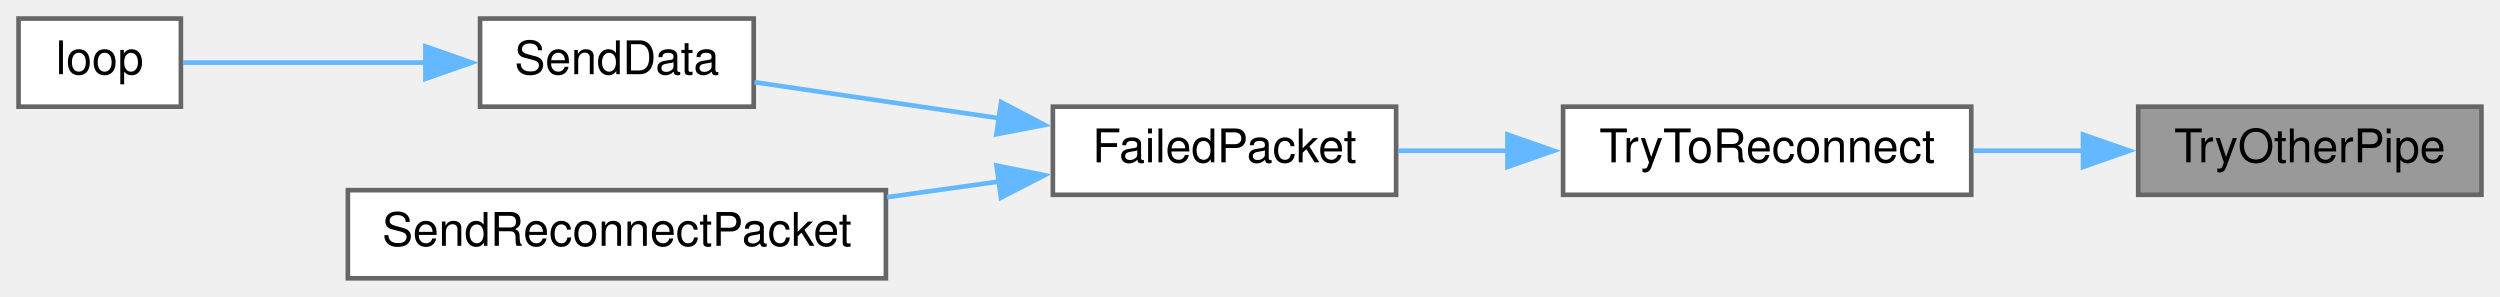
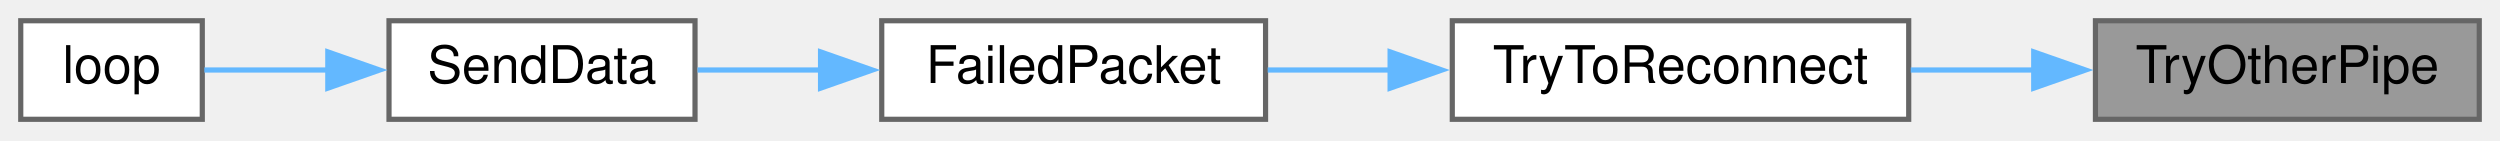
- <svg xmlns="http://www.w3.org/2000/svg" xmlns:xlink="http://www.w3.org/1999/xlink" width="539pt" height="64pt" viewBox="0.00 0.00 539.00 64.00">
-   <g id="graph0" class="graph" transform="scale(1 1) rotate(0) translate(4 60)">
+ <svg xmlns="http://www.w3.org/2000/svg" xmlns:xlink="http://www.w3.org/1999/xlink" width="482pt" height="27pt" viewBox="0.00 0.00 482.00 27.00">
+   <g id="graph0" class="graph" transform="scale(1 1) rotate(0) translate(4 23)">
    <g id="node1" class="node">
      <g id="a_node1">
        <a xlink:title=" ">
-           <polygon fill="#999999" stroke="#666666" points="531,-37 457,-37 457,-18 531,-18 531,-37" />
-           <text text-anchor="middle" x="494" y="-25" font-family="Helvetica,sans-Serif" font-size="10.00">TryOtherPipe</text>
+           <polygon fill="#999999" stroke="#666666" points="474,-19 400,-19 400,0 474,0 474,-19" />
+           <text text-anchor="middle" x="437" y="-7" font-family="Helvetica,sans-Serif" font-size="10.00">TryOtherPipe</text>
        </a>
      </g>
    </g>
    <g id="node2" class="node">
      <g id="a_node2">
        <a xlink:href="TransmitterCode_2src_2main_8cpp.html#ad0236abcfc887ad708d9504c4ab2a7c3" target="_top" xlink:title=" ">
-           <polygon fill="white" stroke="#666666" points="421,-37 333,-37 333,-18 421,-18 421,-37" />
-           <text text-anchor="middle" x="377" y="-25" font-family="Helvetica,sans-Serif" font-size="10.00">TryToReconnect</text>
+           <polygon fill="white" stroke="#666666" points="364,-19 276,-19 276,0 364,0 364,-19" />
+           <text text-anchor="middle" x="320" y="-7" font-family="Helvetica,sans-Serif" font-size="10.00">TryToReconnect</text>
        </a>
      </g>
    </g>
    <g id="edge1" class="edge">
-       <path fill="none" stroke="#63b8ff" d="M445.27,-27.5C437.36,-27.5 429.19,-27.5 421.39,-27.5" />
-       <polygon fill="#63b8ff" stroke="#63b8ff" points="445.1,-31 455.1,-27.5 445.1,-24 445.1,-31" />
+       <path fill="none" stroke="#63b8ff" d="M388.27,-9.5C380.36,-9.5 372.19,-9.5 364.39,-9.5" />
+       <polygon fill="#63b8ff" stroke="#63b8ff" points="388.1,-13 398.1,-9.5 388.1,-6 388.1,-13" />
    </g>
    <g id="node3" class="node">
      <g id="a_node3">
        <a xlink:href="TransmitterCode_2src_2main_8cpp.html#a5fbd3c8613a4163425c94965704ce5f8" target="_top" xlink:title=" ">
-           <polygon fill="white" stroke="#666666" points="297,-37 223,-37 223,-18 297,-18 297,-37" />
-           <text text-anchor="middle" x="260" y="-25" font-family="Helvetica,sans-Serif" font-size="10.00">FailedPacket</text>
+           <polygon fill="white" stroke="#666666" points="240,-19 166,-19 166,0 240,0 240,-19" />
+           <text text-anchor="middle" x="203" y="-7" font-family="Helvetica,sans-Serif" font-size="10.00">FailedPacket</text>
        </a>
      </g>
    </g>
    <g id="edge2" class="edge">
-       <path fill="none" stroke="#63b8ff" d="M321.22,-27.5C313.14,-27.5 304.99,-27.5 297.41,-27.5" />
-       <polygon fill="#63b8ff" stroke="#63b8ff" points="321.01,-31 331.01,-27.5 321.01,-24 321.01,-31" />
+       <path fill="none" stroke="#63b8ff" d="M264.22,-9.5C256.14,-9.5 247.99,-9.5 240.41,-9.5" />
+       <polygon fill="#63b8ff" stroke="#63b8ff" points="264.01,-13 274.01,-9.5 264.01,-6 264.01,-13" />
    </g>
    <g id="node4" class="node">
      <g id="a_node4">
        <a xlink:href="TransmitterCode_2src_2main_8cpp.html#a049bfb836e7aa4a3a48a1a4bd225fafc" target="_top" xlink:title=" ">
-           <polygon fill="white" stroke="#666666" points="158.5,-56 99.5,-56 99.5,-37 158.5,-37 158.5,-56" />
-           <text text-anchor="middle" x="129" y="-44" font-family="Helvetica,sans-Serif" font-size="10.00">SendData</text>
+           <polygon fill="white" stroke="#666666" points="130,-19 71,-19 71,0 130,0 130,-19" />
+           <text text-anchor="middle" x="100.5" y="-7" font-family="Helvetica,sans-Serif" font-size="10.00">SendData</text>
        </a>
      </g>
    </g>
    <g id="edge3" class="edge">
-       <path fill="none" stroke="#63b8ff" d="M211.41,-34.51C193.7,-37.12 174.16,-40 158.66,-42.28" />
-       <polygon fill="#63b8ff" stroke="#63b8ff" points="211.84,-37.98 221.23,-33.06 210.82,-31.06 211.84,-37.98" />
-     </g>
-     <g id="node6" class="node">
-       <g id="a_node6">
-         <a xlink:href="TransmitterCode_2src_2main_8cpp.html#a6cb98c5fc86abe29731051eabf9055de" target="_top" xlink:title=" ">
-           <polygon fill="white" stroke="#666666" points="187,-19 71,-19 71,0 187,0 187,-19" />
-           <text text-anchor="middle" x="129" y="-7" font-family="Helvetica,sans-Serif" font-size="10.00">SendReconnectPacket</text>
-         </a>
-       </g>
-     </g>
-     <g id="edge5" class="edge">
-       <path fill="none" stroke="#63b8ff" d="M211.48,-20.87C203.59,-19.77 195.34,-18.62 187.24,-17.49" />
-       <polygon fill="#63b8ff" stroke="#63b8ff" points="210.84,-24.31 221.22,-22.23 211.8,-17.38 210.84,-24.31" />
+       <path fill="none" stroke="#63b8ff" d="M154.35,-9.5C146.2,-9.5 137.96,-9.5 130.48,-9.5" />
+       <polygon fill="#63b8ff" stroke="#63b8ff" points="154.2,-13 164.2,-9.5 154.2,-6 154.2,-13" />
    </g>
    <g id="node5" class="node">
      <g id="a_node5">
        <a xlink:href="TransmitterCode_2src_2main_8cpp.html#ad3cb30894c94eb016e98bdcaa899ac86" target="_top" xlink:title=" ">
-           <polygon fill="white" stroke="#666666" points="35,-56 0,-56 0,-37 35,-37 35,-56" />
-           <text text-anchor="middle" x="17.5" y="-44" font-family="Helvetica,sans-Serif" font-size="10.00">loop</text>
+           <polygon fill="white" stroke="#666666" points="35,-19 0,-19 0,0 35,0 35,-19" />
+           <text text-anchor="middle" x="17.5" y="-7" font-family="Helvetica,sans-Serif" font-size="10.00">loop</text>
        </a>
      </g>
    </g>
    <g id="edge4" class="edge">
-       <path fill="none" stroke="#63b8ff" d="M87.79,-46.5C69.75,-46.5 49.43,-46.5 35.49,-46.5" />
-       <polygon fill="#63b8ff" stroke="#63b8ff" points="87.72,-50 97.72,-46.5 87.72,-43 87.72,-50" />
+       <path fill="none" stroke="#63b8ff" d="M59.34,-9.5C50.89,-9.5 42.42,-9.5 35.4,-9.5" />
+       <polygon fill="#63b8ff" stroke="#63b8ff" points="59.2,-13 69.2,-9.5 59.2,-6 59.2,-13" />
    </g>
  </g>
</svg>
